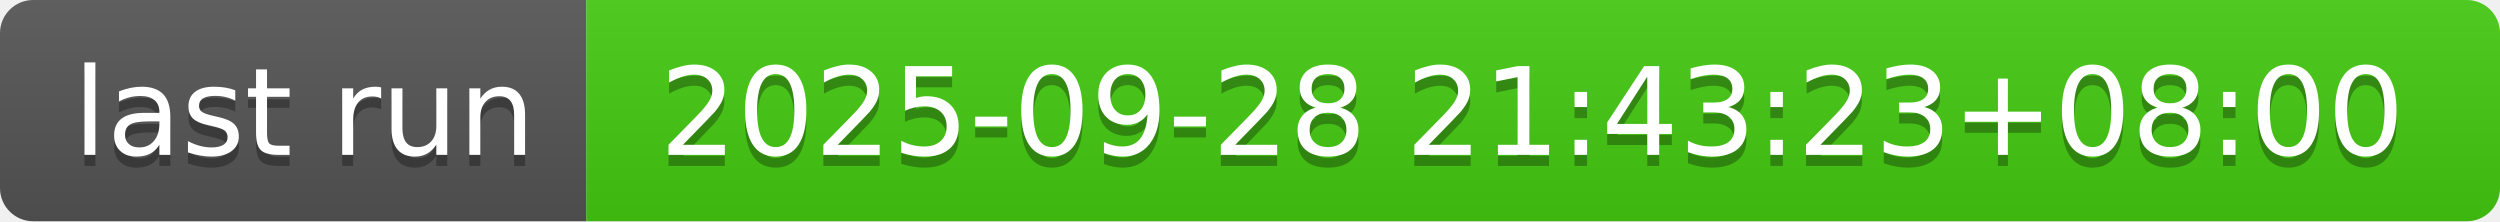
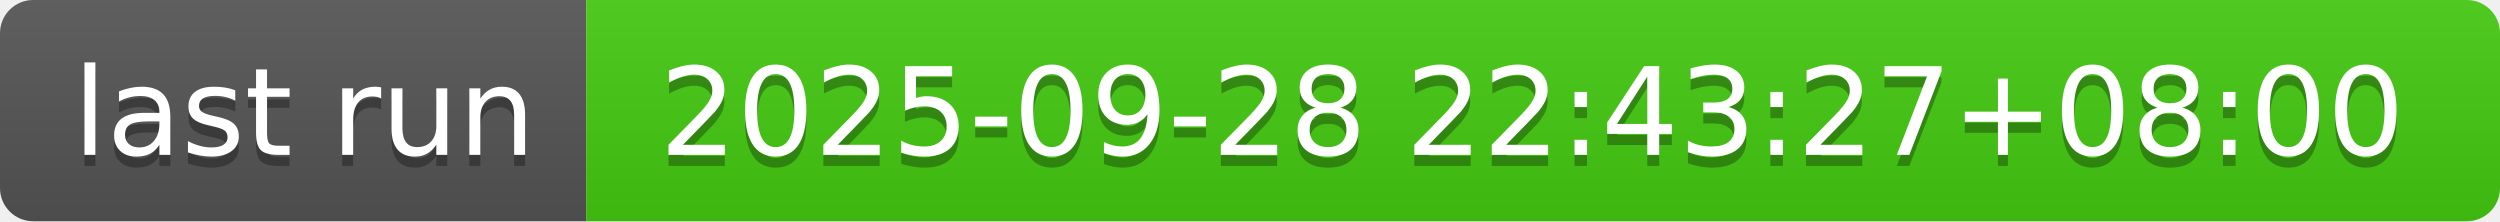
- <svg xmlns="http://www.w3.org/2000/svg" width="226" height="20" role="img" aria-label="last run: 2025-09-28 21:43:23+08:00">
+ <svg xmlns="http://www.w3.org/2000/svg" width="226" height="20" role="img" aria-label="last run: 2025-09-28 22:43:27+08:00">
  <linearGradient id="s" x2="0" y2="100%">
    <stop offset="0" stop-color="#bbb" stop-opacity=".1" />
    <stop offset="1" stop-opacity=".1" />
  </linearGradient>
  <clipPath id="r">
    <rect width="226" height="20" rx="3" fill="#fff" />
  </clipPath>
  <g clip-path="url(#r)">
    <rect width="53" height="20" fill="#555" />
    <rect x="53" width="173" height="20" fill="#4c1" />
    <rect width="226" height="20" fill="url(#s)" />
  </g>
  <g fill="#fff" text-anchor="middle" font-family="Verdana,Geneva,DejaVu Sans,sans-serif" text-rendering="geometricPrecision" font-size="110">
    <text aria-hidden="true" x="275" y="150" fill="#010101" fill-opacity=".3" transform="scale(.1)" textLength="430">last run</text>
    <text x="275" y="140" transform="scale(.1)" fill="#fff" textLength="430">last run</text>
-     <text aria-hidden="true" x="1385" y="150" fill="#010101" fill-opacity=".3" transform="scale(.1)" textLength="1630">2025-09-28 21:43:23+08:00</text>
-     <text x="1385" y="140" transform="scale(.1)" fill="#fff" textLength="1630">2025-09-28 21:43:23+08:00</text>
+     <text aria-hidden="true" x="1385" y="150" fill="#010101" fill-opacity=".3" transform="scale(.1)" textLength="1630">2025-09-28 22:43:27+08:00</text>
+     <text x="1385" y="140" transform="scale(.1)" fill="#fff" textLength="1630">2025-09-28 22:43:27+08:00</text>
  </g>
</svg>
